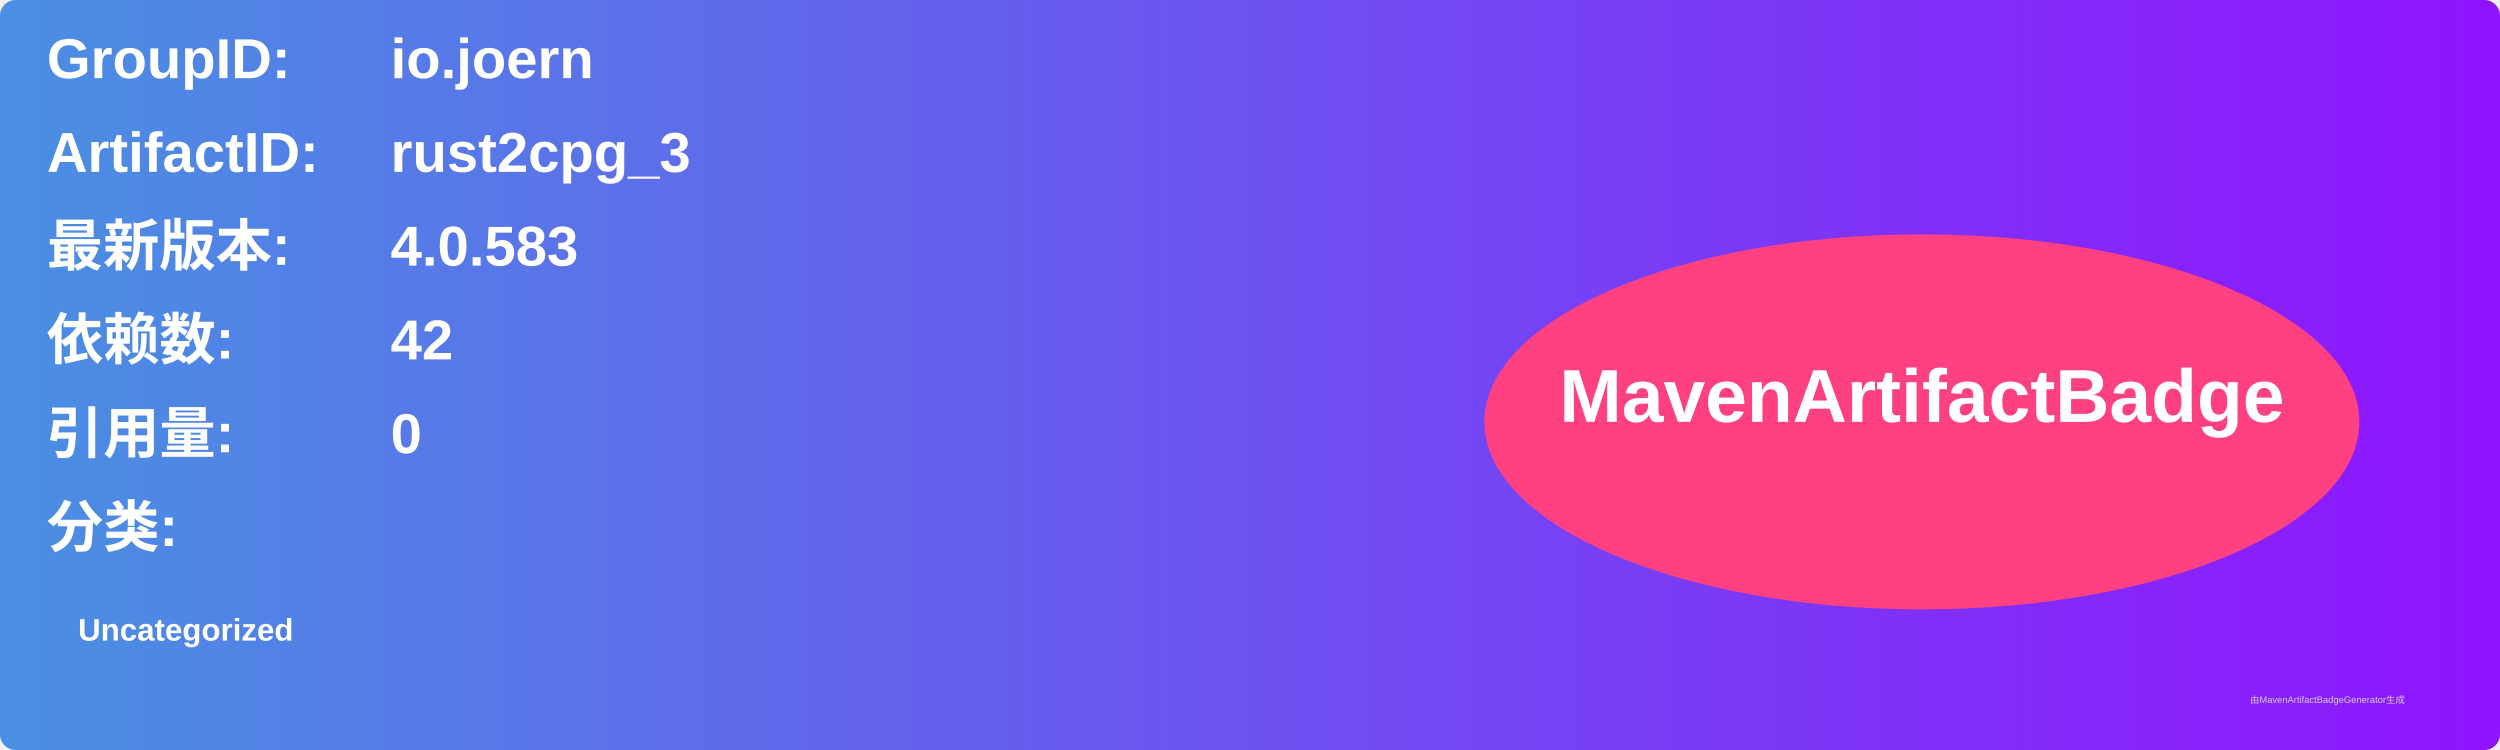
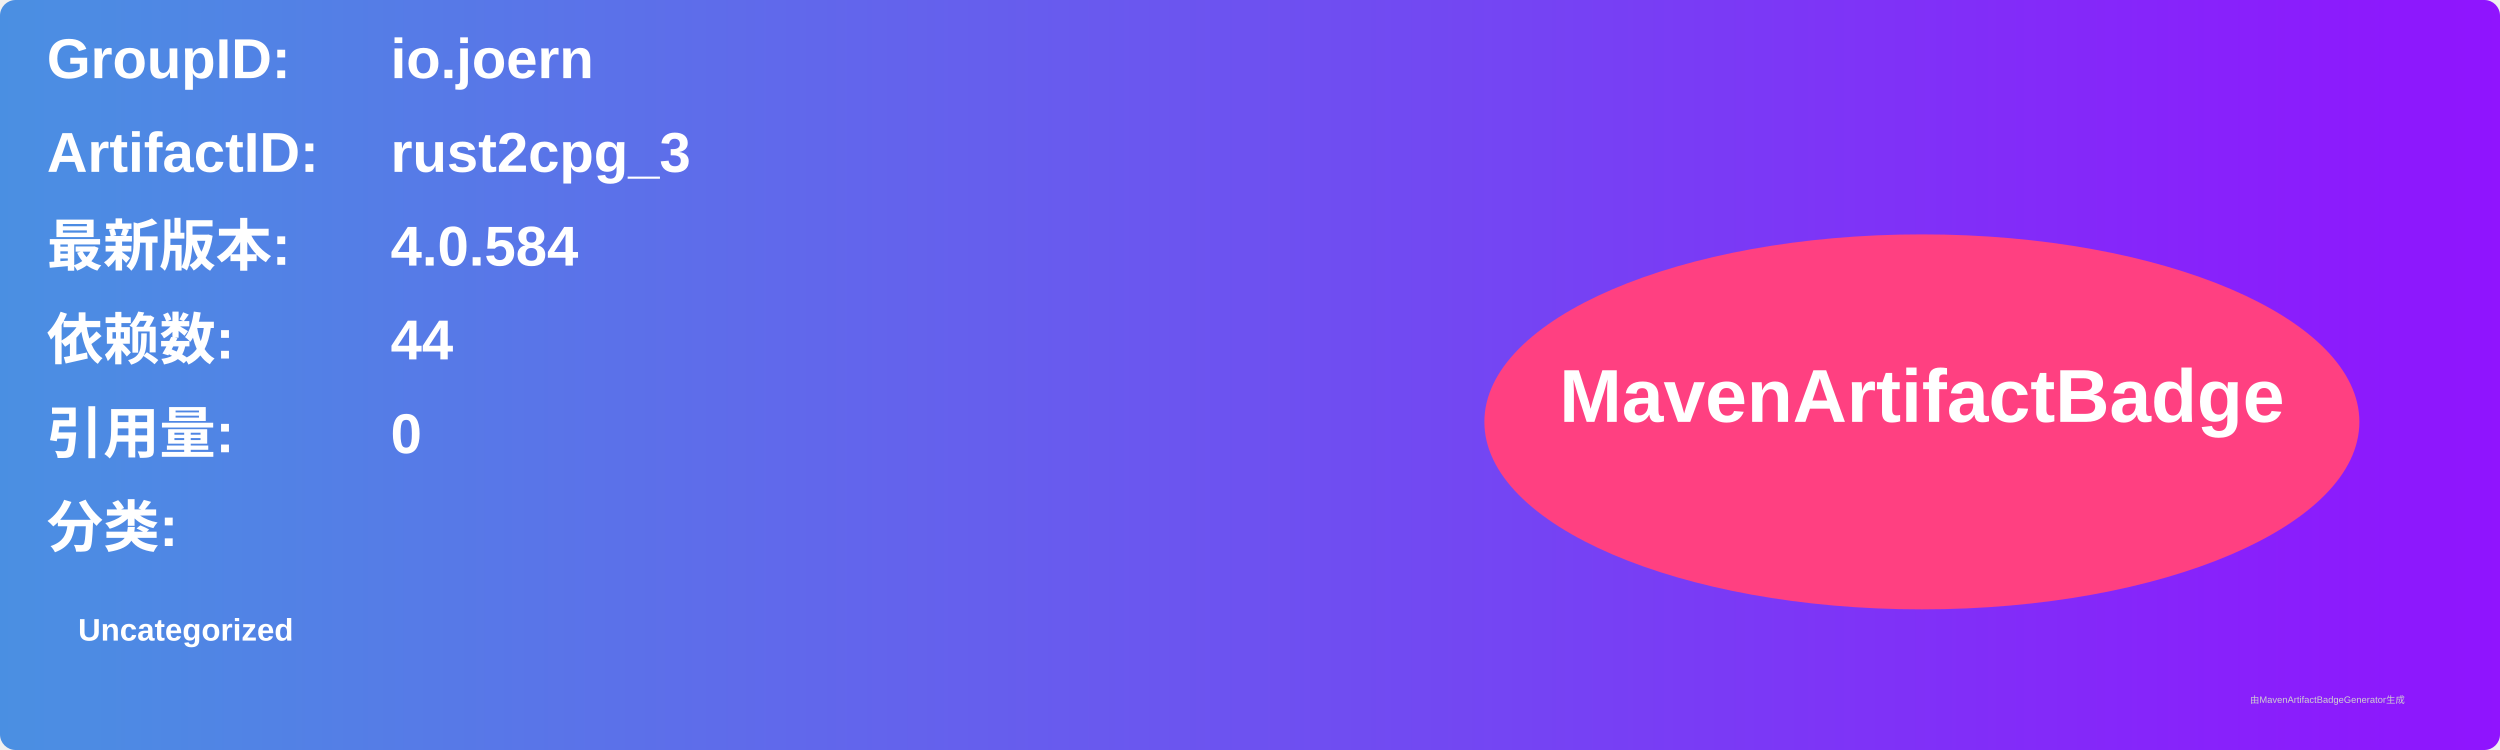
<svg xmlns="http://www.w3.org/2000/svg" width="800" height="240" viewBox="0 0 800 240">
  <linearGradient id="grad" x1="0%" y1="0%" x2="100%" y2="0%">
    <stop offset="0%" stop-color="#4a90e2" />
    <stop offset="100%" stop-color="#9013fe" />
  </linearGradient>
  <rect width="100%" height="100%" rx="5" ry="5" fill="url(#grad)" />
  <g transform="translate(15, 15)">
    <text x="0" y="10" font-family="Arial" font-size="18" fill="white" font-weight="bold" width="260">GroupID:</text>
    <text x="110" y="10" font-family="Arial" font-size="18" fill="white" font-weight="bold" width="460">io.joern</text>
    <text x="0" y="40" font-family="Arial" font-size="18" fill="white" font-weight="bold" width="260">ArtifactID:</text>
    <text x="110" y="40" font-family="Arial" font-size="18" fill="white" font-weight="bold" width="460">rust2cpg_3</text>
    <text x="0" y="70" font-family="Arial" font-size="18" fill="white" font-weight="bold">最新版本:</text>
    <text x="110" y="70" font-family="Arial" font-size="18" fill="white" font-weight="bold">
-       <tspan font-weight="bold">4.0.583</tspan>
+       <tspan font-weight="bold">4.0.584</tspan>
    </text>
    <text x="0" y="100" font-family="Arial" font-size="18" fill="white" font-weight="bold">依赖数: </text>
    <text x="110" y="100" font-family="Arial" font-size="18" fill="white">
-       <tspan font-weight="bold">42</tspan>
+       <tspan font-weight="bold">44</tspan>
    </text>
    <text x="0" y="130" font-family="Arial" font-size="18" fill="white" font-weight="bold">引用量: </text>
    <text x="110" y="130" font-family="Arial" font-size="18" fill="white">
      <tspan font-weight="bold">0</tspan>
    </text>
    <text x="0" y="160" font-family="Arial" font-size="18" fill="white" font-weight="bold">分类:</text>
    <text x="10" y="190" font-family="Arial" font-size="10" fill="white">
      <tspan font-weight="bold">Uncategorized</tspan>
    </text>
    <ellipse cx="600" cy="120" rx="140" ry="60" fill="#ff4081" />
    <text x="600" y="120" text-anchor="middle" font-family="Arial" font-size="24" fill="white" font-weight="bold">MavenArtifactBadge</text>
  </g>
  <text x="720" y="225" font-family="Arial" font-size="3" fill="#d0d0d0">由MavenArtifactBadgeGenerator生成</text>
</svg>
